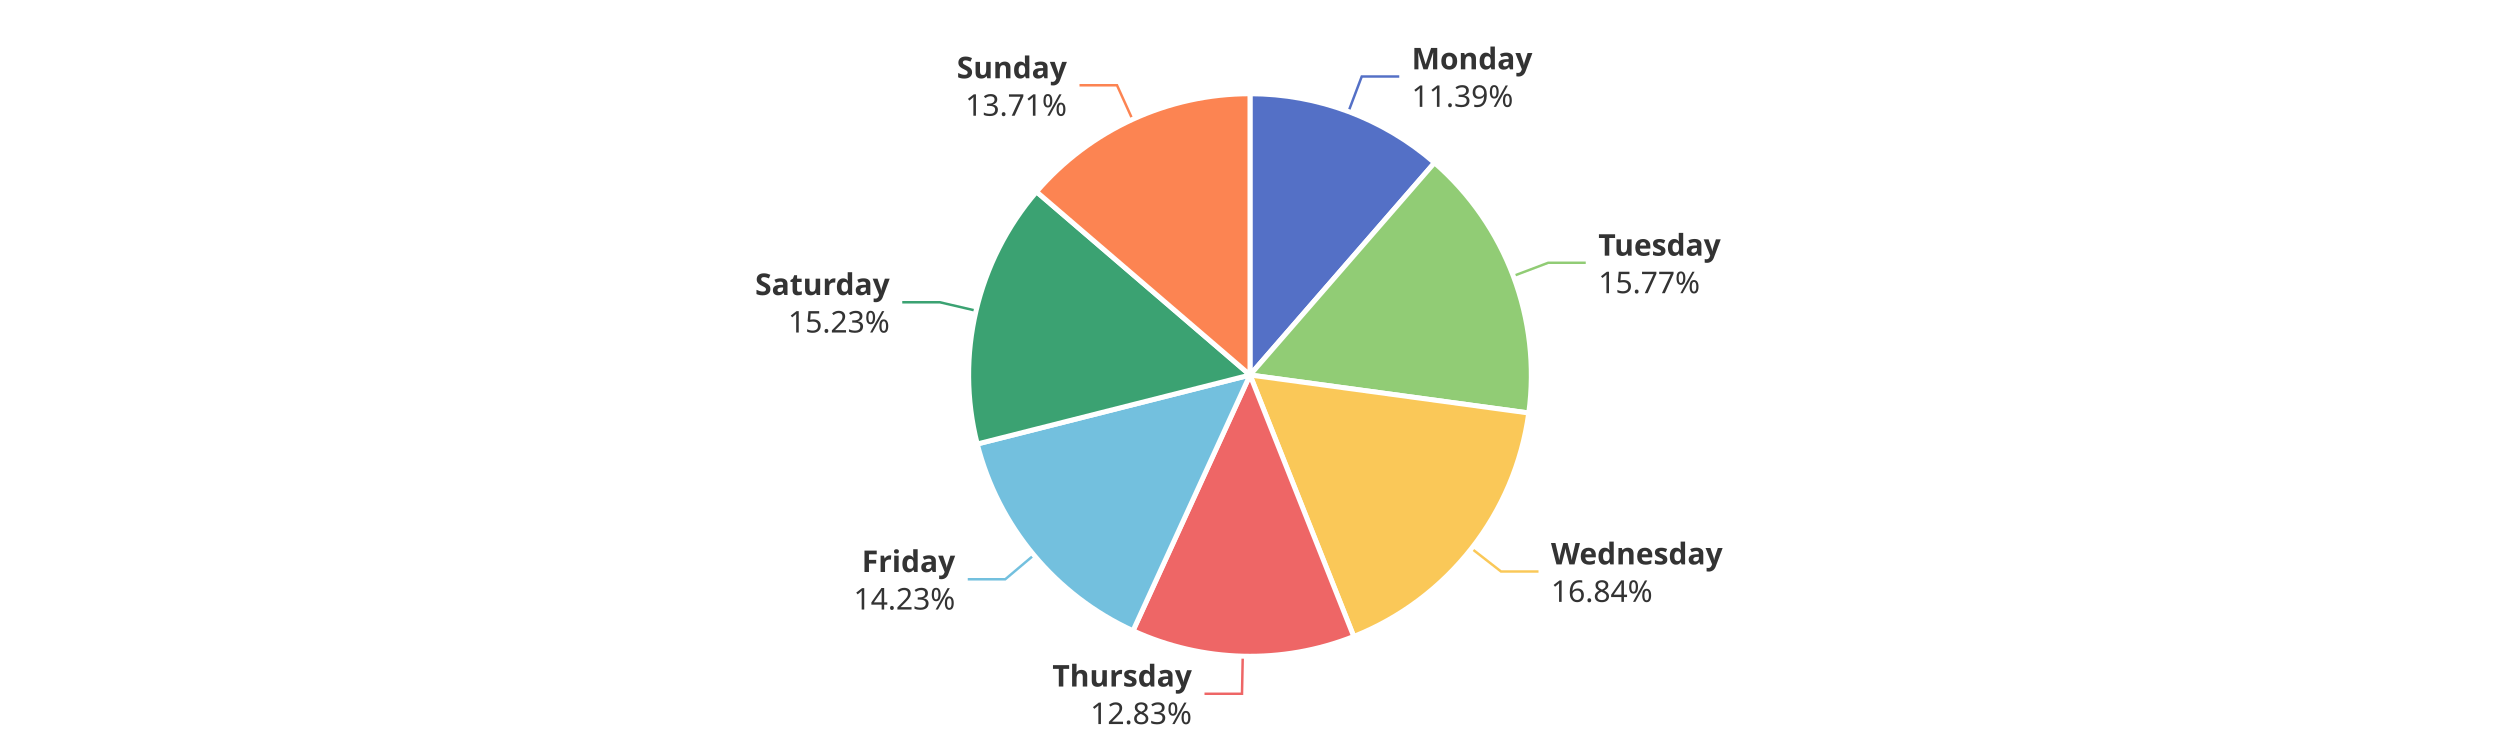
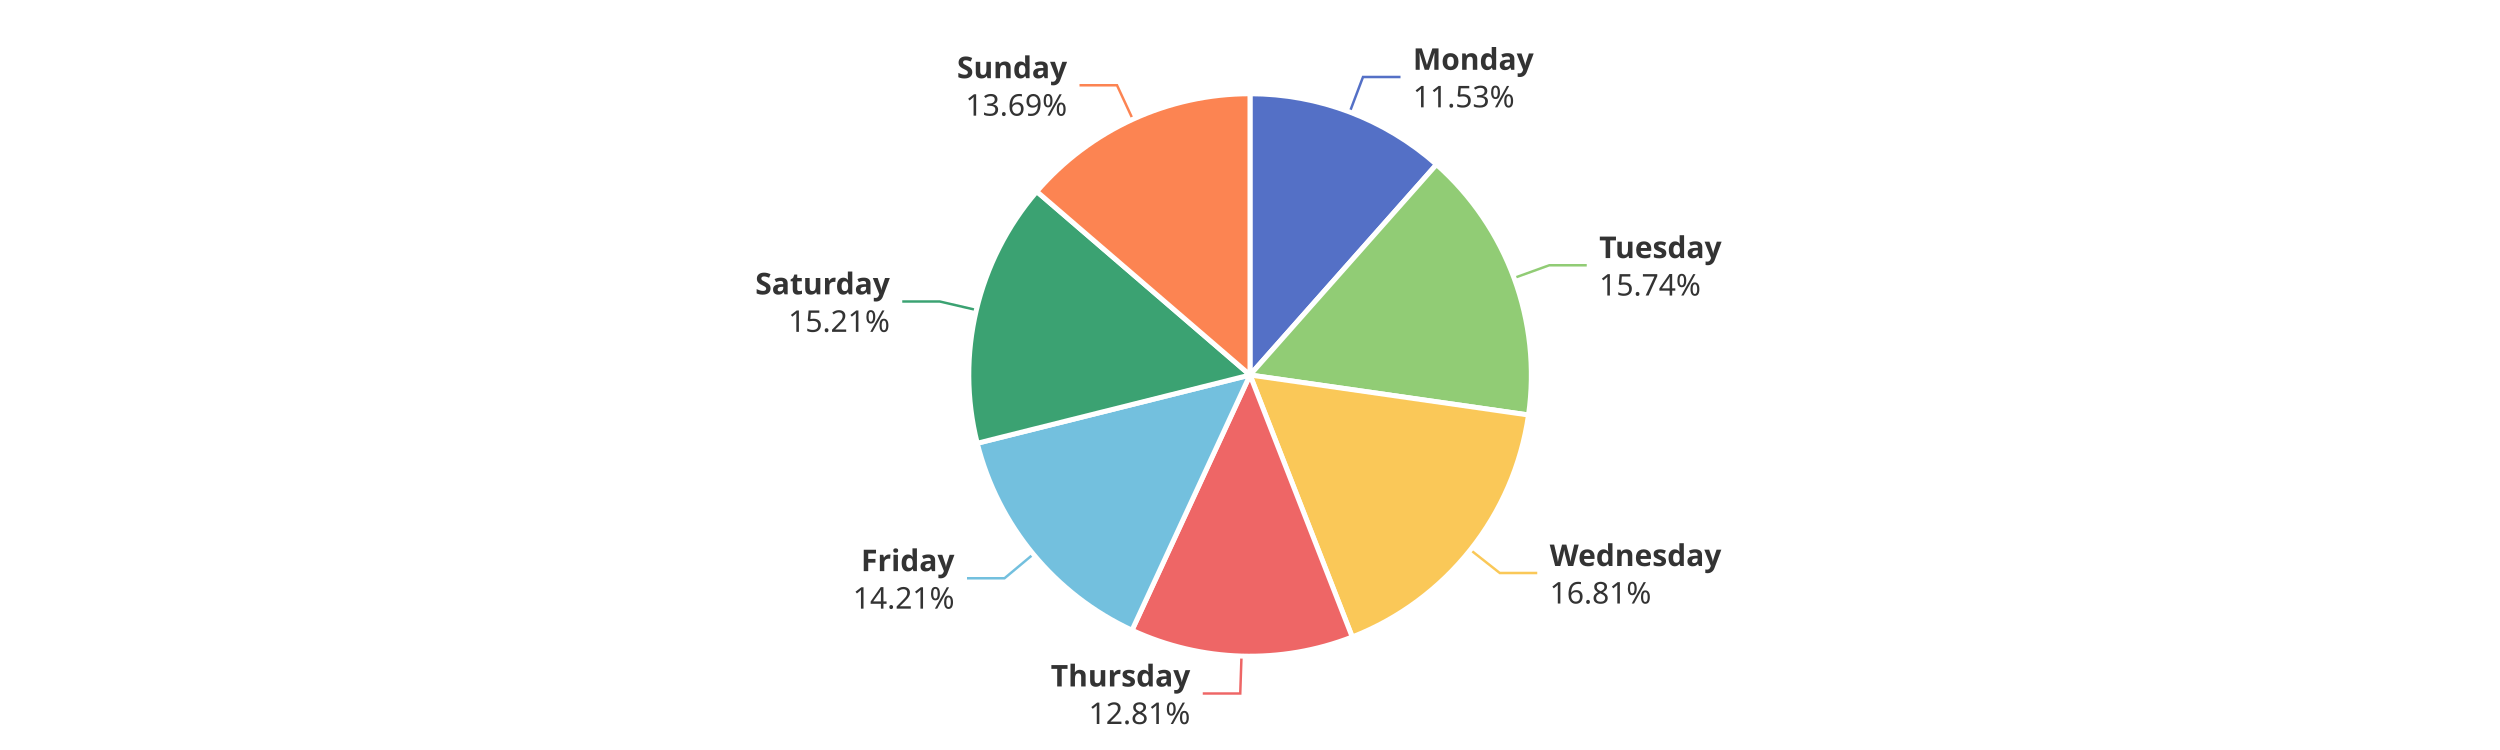
<svg xmlns="http://www.w3.org/2000/svg" width="1000" height="300" version="1.1" baseProfile="full" viewBox="0 0 1000 300">
  <rect width="1000" height="300" x="0" y="0" id="0" fill="#ffffff" />
-   <polyline points="539.4 44.6 544.7 30.6 559.7 30.6" fill="none" stroke="#5470c6" />
-   <polyline points="605.3 110.4 619.3 105.1 634.3 105.1" fill="none" stroke="#91cc75" />
-   <polyline points="588.6 219.4 600.4 228.6 615.4 228.6" fill="none" stroke="#fac858" />
-   <polyline points="497.1 262.5 496.8 277.5 481.8 277.5" fill="none" stroke="#ee6666" />
-   <polyline points="413.6 222 402.1 231.7 387.1 231.7" fill="none" stroke="#73c0de" />
-   <polyline points="390.5 124.3 375.9 120.9 360.9 120.9" fill="none" stroke="#3ba272" />
-   <polyline points="453 47.8 446.8 34.1 431.8 34.1" fill="none" stroke="#fc8452" />
-   <path d="M500 37.5A112.5 112.5 0 0 1 573.8 65.1L500 150Z" fill="#5470c6" stroke="#fff" stroke-width="2" stroke-linejoin="round" />
-   <path d="M573.8 65.1A112.5 112.5 0 0 1 611.5 165.2L500 150Z" fill="#91cc75" stroke="#fff" stroke-width="2" stroke-linejoin="round" />
-   <path d="M611.5 165.2A112.5 112.5 0 0 1 541.5 254.6L500 150Z" fill="#fac858" stroke="#fff" stroke-width="2" stroke-linejoin="round" />
-   <path d="M541.5 254.6A112.5 112.5 0 0 1 453.2 252.3L500 150Z" fill="#ee6666" stroke="#fff" stroke-width="2" stroke-linejoin="round" />
-   <path d="M453.2 252.3A112.5 112.5 0 0 1 390.9 177.6L500 150Z" fill="#73c0de" stroke="#fff" stroke-width="2" stroke-linejoin="round" />
-   <path d="M390.9 177.6A112.5 112.5 0 0 1 414.6 76.7L500 150Z" fill="#3ba272" stroke="#fff" stroke-width="2" stroke-linejoin="round" />
-   <path d="M414.6 76.7A112.5 112.5 0 0 1 500 37.5L500 150Z" fill="#fc8452" stroke="#fff" stroke-width="2" stroke-linejoin="round" />
-   <path d="M0 -15l42.8 0l0 30l-42.8 0Z" transform="translate(564.6642 30.5791)" fill="none" />
-   <text dominant-baseline="central" text-anchor="start" style="font-size:12px;font-family:sans-serif;font-weight:bold;" y="-7.5" transform="translate(564.6642 30.5791)" fill="#333" stroke="rgb(255,255,255)" stroke-width="2" paint-order="stroke" stroke-miterlimit="2">Monday</text>
-   <text dominant-baseline="central" text-anchor="start" style="font-size:12px;font-family:sans-serif;" y="7.5" transform="translate(564.6642 30.5791)" fill="#333" stroke="rgb(255,255,255)" stroke-width="2" paint-order="stroke" stroke-miterlimit="2">11.39%</text>
-   <path d="M0 -15l46.2 0l0 30l-46.2 0Z" transform="translate(639.3365 105.1108)" fill="none" />
-   <text dominant-baseline="central" text-anchor="start" style="font-size:12px;font-family:sans-serif;font-weight:bold;" y="-7.5" transform="translate(639.3365 105.1108)" fill="#333" stroke="rgb(255,255,255)" stroke-width="2" paint-order="stroke" stroke-miterlimit="2">Tuesday</text>
-   <text dominant-baseline="central" text-anchor="start" style="font-size:12px;font-family:sans-serif;" y="7.5" transform="translate(639.3365 105.1108)" fill="#333" stroke="rgb(255,255,255)" stroke-width="2" paint-order="stroke" stroke-miterlimit="2">15.77%</text>
-   <path d="M0 -15l63.6 0l0 30l-63.6 0Z" transform="translate(620.3896 228.6013)" fill="none" />
-   <text dominant-baseline="central" text-anchor="start" style="font-size:12px;font-family:sans-serif;font-weight:bold;" y="-7.5" transform="translate(620.3896 228.6013)" fill="#333" stroke="rgb(255,255,255)" stroke-width="2" paint-order="stroke" stroke-miterlimit="2">Wednesday</text>
-   <text dominant-baseline="central" text-anchor="start" style="font-size:12px;font-family:sans-serif;" y="7.5" transform="translate(620.3896 228.6013)" fill="#333" stroke="rgb(255,255,255)" stroke-width="2" paint-order="stroke" stroke-miterlimit="2">16.84%</text>
-   <path d="M-50.2 -15l50.2 0l0 30l-50.2 0Z" transform="translate(476.7552 277.4587)" fill="none" />
-   <text dominant-baseline="central" text-anchor="end" style="font-size:12px;font-family:sans-serif;font-weight:bold;" y="-7.5" transform="translate(476.7552 277.4587)" fill="#333" stroke="rgb(255,255,255)" stroke-width="2" paint-order="stroke" stroke-miterlimit="2">Thursday</text>
-   <text dominant-baseline="central" text-anchor="end" style="font-size:12px;font-family:sans-serif;" y="7.5" transform="translate(476.7552 277.4587)" fill="#333" stroke="rgb(255,255,255)" stroke-width="2" paint-order="stroke" stroke-miterlimit="2">12.83%</text>
-   <path d="M-40.9 -15l40.9 0l0 30l-40.9 0Z" transform="translate(382.078 231.655)" fill="none" />
-   <text dominant-baseline="central" text-anchor="end" style="font-size:12px;font-family:sans-serif;font-weight:bold;" y="-7.5" transform="translate(382.078 231.655)" fill="#333" stroke="rgb(255,255,255)" stroke-width="2" paint-order="stroke" stroke-miterlimit="2">Friday</text>
-   <text dominant-baseline="central" text-anchor="end" style="font-size:12px;font-family:sans-serif;" y="7.5" transform="translate(382.078 231.655)" fill="#333" stroke="rgb(255,255,255)" stroke-width="2" paint-order="stroke" stroke-miterlimit="2">14.23%</text>
-   <path d="M-48.2 -15l48.2 0l0 30l-48.2 0Z" transform="translate(355.8761 120.8535)" fill="none" />
-   <text dominant-baseline="central" text-anchor="end" style="font-size:12px;font-family:sans-serif;font-weight:bold;" y="-7.5" transform="translate(355.8761 120.8535)" fill="#333" stroke="rgb(255,255,255)" stroke-width="2" paint-order="stroke" stroke-miterlimit="2">Saturday</text>
-   <text dominant-baseline="central" text-anchor="end" style="font-size:12px;font-family:sans-serif;" y="7.5" transform="translate(355.8761 120.8535)" fill="#333" stroke="rgb(255,255,255)" stroke-width="2" paint-order="stroke" stroke-miterlimit="2">15.23%</text>
-   <path d="M-40.9 -15l40.9 0l0 30l-40.9 0Z" transform="translate(426.7564 34.1493)" fill="none" />
-   <text dominant-baseline="central" text-anchor="end" style="font-size:12px;font-family:sans-serif;font-weight:bold;" y="-7.5" transform="translate(426.7564 34.1493)" fill="#333" stroke="rgb(255,255,255)" stroke-width="2" paint-order="stroke" stroke-miterlimit="2">Sunday</text>
-   <text dominant-baseline="central" text-anchor="end" style="font-size:12px;font-family:sans-serif;" y="7.5" transform="translate(426.7564 34.1493)" fill="#333" stroke="rgb(255,255,255)" stroke-width="2" paint-order="stroke" stroke-miterlimit="2">13.71%</text>
+   <polyline points="539.9 44.8 545.2 30.8 560.2 30.8" fill="none" stroke="#5470c6" />
+   <polyline points="605.6 111.2 619.7 106.1 634.7 106.1" fill="none" stroke="#91cc75" />
+   <polyline points="588.1 219.9 599.9 229.2 614.9 229.2" fill="none" stroke="#fac858" />
+   <polyline points="496.6 262.4 496.1 277.4 481.1 277.4" fill="none" stroke="#ee6666" />
+   <polyline points="413.3 221.7 401.8 231.3 386.8 231.3" fill="none" stroke="#73c0de" />
+   <polyline points="390.5 124 375.9 120.6 360.9 120.6" fill="none" stroke="#3ba272" />
+   <polyline points="453.1 47.7 446.8 34.1 431.8 34.1" fill="none" stroke="#fc8452" />
+   <path d="M500 37.5A112.5 112.5 0 0 1 574.6 65.8L500 150Z" fill="#5470c6" stroke="#fff" stroke-width="2" stroke-linejoin="round" />
+   <path d="M574.6 65.8A112.5 112.5 0 0 1 611.4 166L500 150Z" fill="#91cc75" stroke="#fff" stroke-width="2" stroke-linejoin="round" />
+   <path d="M611.4 166A112.5 112.5 0 0 1 540.9 254.8L500 150Z" fill="#fac858" stroke="#fff" stroke-width="2" stroke-linejoin="round" />
+   <path d="M540.9 254.8A112.5 112.5 0 0 1 452.8 252.1L500 150Z" fill="#ee6666" stroke="#fff" stroke-width="2" stroke-linejoin="round" />
+   <path d="M452.8 252.1A112.5 112.5 0 0 1 390.9 177.3L500 150Z" fill="#73c0de" stroke="#fff" stroke-width="2" stroke-linejoin="round" />
+   <path d="M390.9 177.3A112.5 112.5 0 0 1 414.7 76.6L500 150Z" fill="#3ba272" stroke="#fff" stroke-width="2" stroke-linejoin="round" />
+   <path d="M414.7 76.6A112.5 112.5 0 0 1 500 37.5L500 150Z" fill="#fc8452" stroke="#fff" stroke-width="2" stroke-linejoin="round" />
+   <path d="M0 -15l42.8 0l0 30l-42.8 0Z" transform="translate(565.1804 30.7734)" fill="none" />
+   <text dominant-baseline="central" text-anchor="start" style="font-size:12px;font-family:sans-serif;font-weight:bold;" y="-7.5" transform="translate(565.1804 30.7734)" fill="#333" stroke="rgb(255,255,255)" stroke-width="2" paint-order="stroke" stroke-miterlimit="2">Monday</text>
+   <text dominant-baseline="central" text-anchor="start" style="font-size:12px;font-family:sans-serif;" y="7.5" transform="translate(565.1804 30.7734)" fill="#333" stroke="rgb(255,255,255)" stroke-width="2" paint-order="stroke" stroke-miterlimit="2">11.53%</text>
+   <path d="M0 -15l46.2 0l0 30l-46.2 0Z" transform="translate(639.6886 106.058)" fill="none" />
+   <text dominant-baseline="central" text-anchor="start" style="font-size:12px;font-family:sans-serif;font-weight:bold;" y="-7.5" transform="translate(639.6886 106.058)" fill="#333" stroke="rgb(255,255,255)" stroke-width="2" paint-order="stroke" stroke-miterlimit="2">Tuesday</text>
+   <text dominant-baseline="central" text-anchor="start" style="font-size:12px;font-family:sans-serif;" y="7.5" transform="translate(639.6886 106.058)" fill="#333" stroke="rgb(255,255,255)" stroke-width="2" paint-order="stroke" stroke-miterlimit="2">15.74%</text>
+   <path d="M0 -15l63.6 0l0 30l-63.6 0Z" transform="translate(619.8794 229.2486)" fill="none" />
+   <text dominant-baseline="central" text-anchor="start" style="font-size:12px;font-family:sans-serif;font-weight:bold;" y="-7.5" transform="translate(619.8794 229.2486)" fill="#333" stroke="rgb(255,255,255)" stroke-width="2" paint-order="stroke" stroke-miterlimit="2">Wednesday</text>
+   <text dominant-baseline="central" text-anchor="start" style="font-size:12px;font-family:sans-serif;" y="7.5" transform="translate(619.8794 229.2486)" fill="#333" stroke="rgb(255,255,255)" stroke-width="2" paint-order="stroke" stroke-miterlimit="2">16.81%</text>
+   <path d="M-50.2 -15l50.2 0l0 30l-50.2 0Z" transform="translate(476.1152 277.4408)" fill="none" />
+   <text dominant-baseline="central" text-anchor="end" style="font-size:12px;font-family:sans-serif;font-weight:bold;" y="-7.5" transform="translate(476.1152 277.4408)" fill="#333" stroke="rgb(255,255,255)" stroke-width="2" paint-order="stroke" stroke-miterlimit="2">Thursday</text>
+   <text dominant-baseline="central" text-anchor="end" style="font-size:12px;font-family:sans-serif;" y="7.5" transform="translate(476.1152 277.4408)" fill="#333" stroke="rgb(255,255,255)" stroke-width="2" paint-order="stroke" stroke-miterlimit="2">12.81%</text>
+   <path d="M-40.9 -15l40.9 0l0 30l-40.9 0Z" transform="translate(381.7851 231.3024)" fill="none" />
+   <text dominant-baseline="central" text-anchor="end" style="font-size:12px;font-family:sans-serif;font-weight:bold;" y="-7.5" transform="translate(381.7851 231.3024)" fill="#333" stroke="rgb(255,255,255)" stroke-width="2" paint-order="stroke" stroke-miterlimit="2">Friday</text>
+   <text dominant-baseline="central" text-anchor="end" style="font-size:12px;font-family:sans-serif;" y="7.5" transform="translate(381.7851 231.3024)" fill="#333" stroke="rgb(255,255,255)" stroke-width="2" paint-order="stroke" stroke-miterlimit="2">14.21%</text>
+   <path d="M-48.2 -15l48.2 0l0 30l-48.2 0Z" transform="translate(355.9392 120.5864)" fill="none" />
+   <text dominant-baseline="central" text-anchor="end" style="font-size:12px;font-family:sans-serif;font-weight:bold;" y="-7.5" transform="translate(355.9392 120.5864)" fill="#333" stroke="rgb(255,255,255)" stroke-width="2" paint-order="stroke" stroke-miterlimit="2">Saturday</text>
+   <text dominant-baseline="central" text-anchor="end" style="font-size:12px;font-family:sans-serif;" y="7.5" transform="translate(355.9392 120.5864)" fill="#333" stroke="rgb(255,255,255)" stroke-width="2" paint-order="stroke" stroke-miterlimit="2">15.21%</text>
+   <path d="M-40.9 -15l40.9 0l0 30l-40.9 0Z" transform="translate(426.8392 34.1113)" fill="none" />
+   <text dominant-baseline="central" text-anchor="end" style="font-size:12px;font-family:sans-serif;font-weight:bold;" y="-7.5" transform="translate(426.8392 34.1113)" fill="#333" stroke="rgb(255,255,255)" stroke-width="2" paint-order="stroke" stroke-miterlimit="2">Sunday</text>
+   <text dominant-baseline="central" text-anchor="end" style="font-size:12px;font-family:sans-serif;" y="7.5" transform="translate(426.8392 34.1113)" fill="#333" stroke="rgb(255,255,255)" stroke-width="2" paint-order="stroke" stroke-miterlimit="2">13.69%</text>
</svg>
